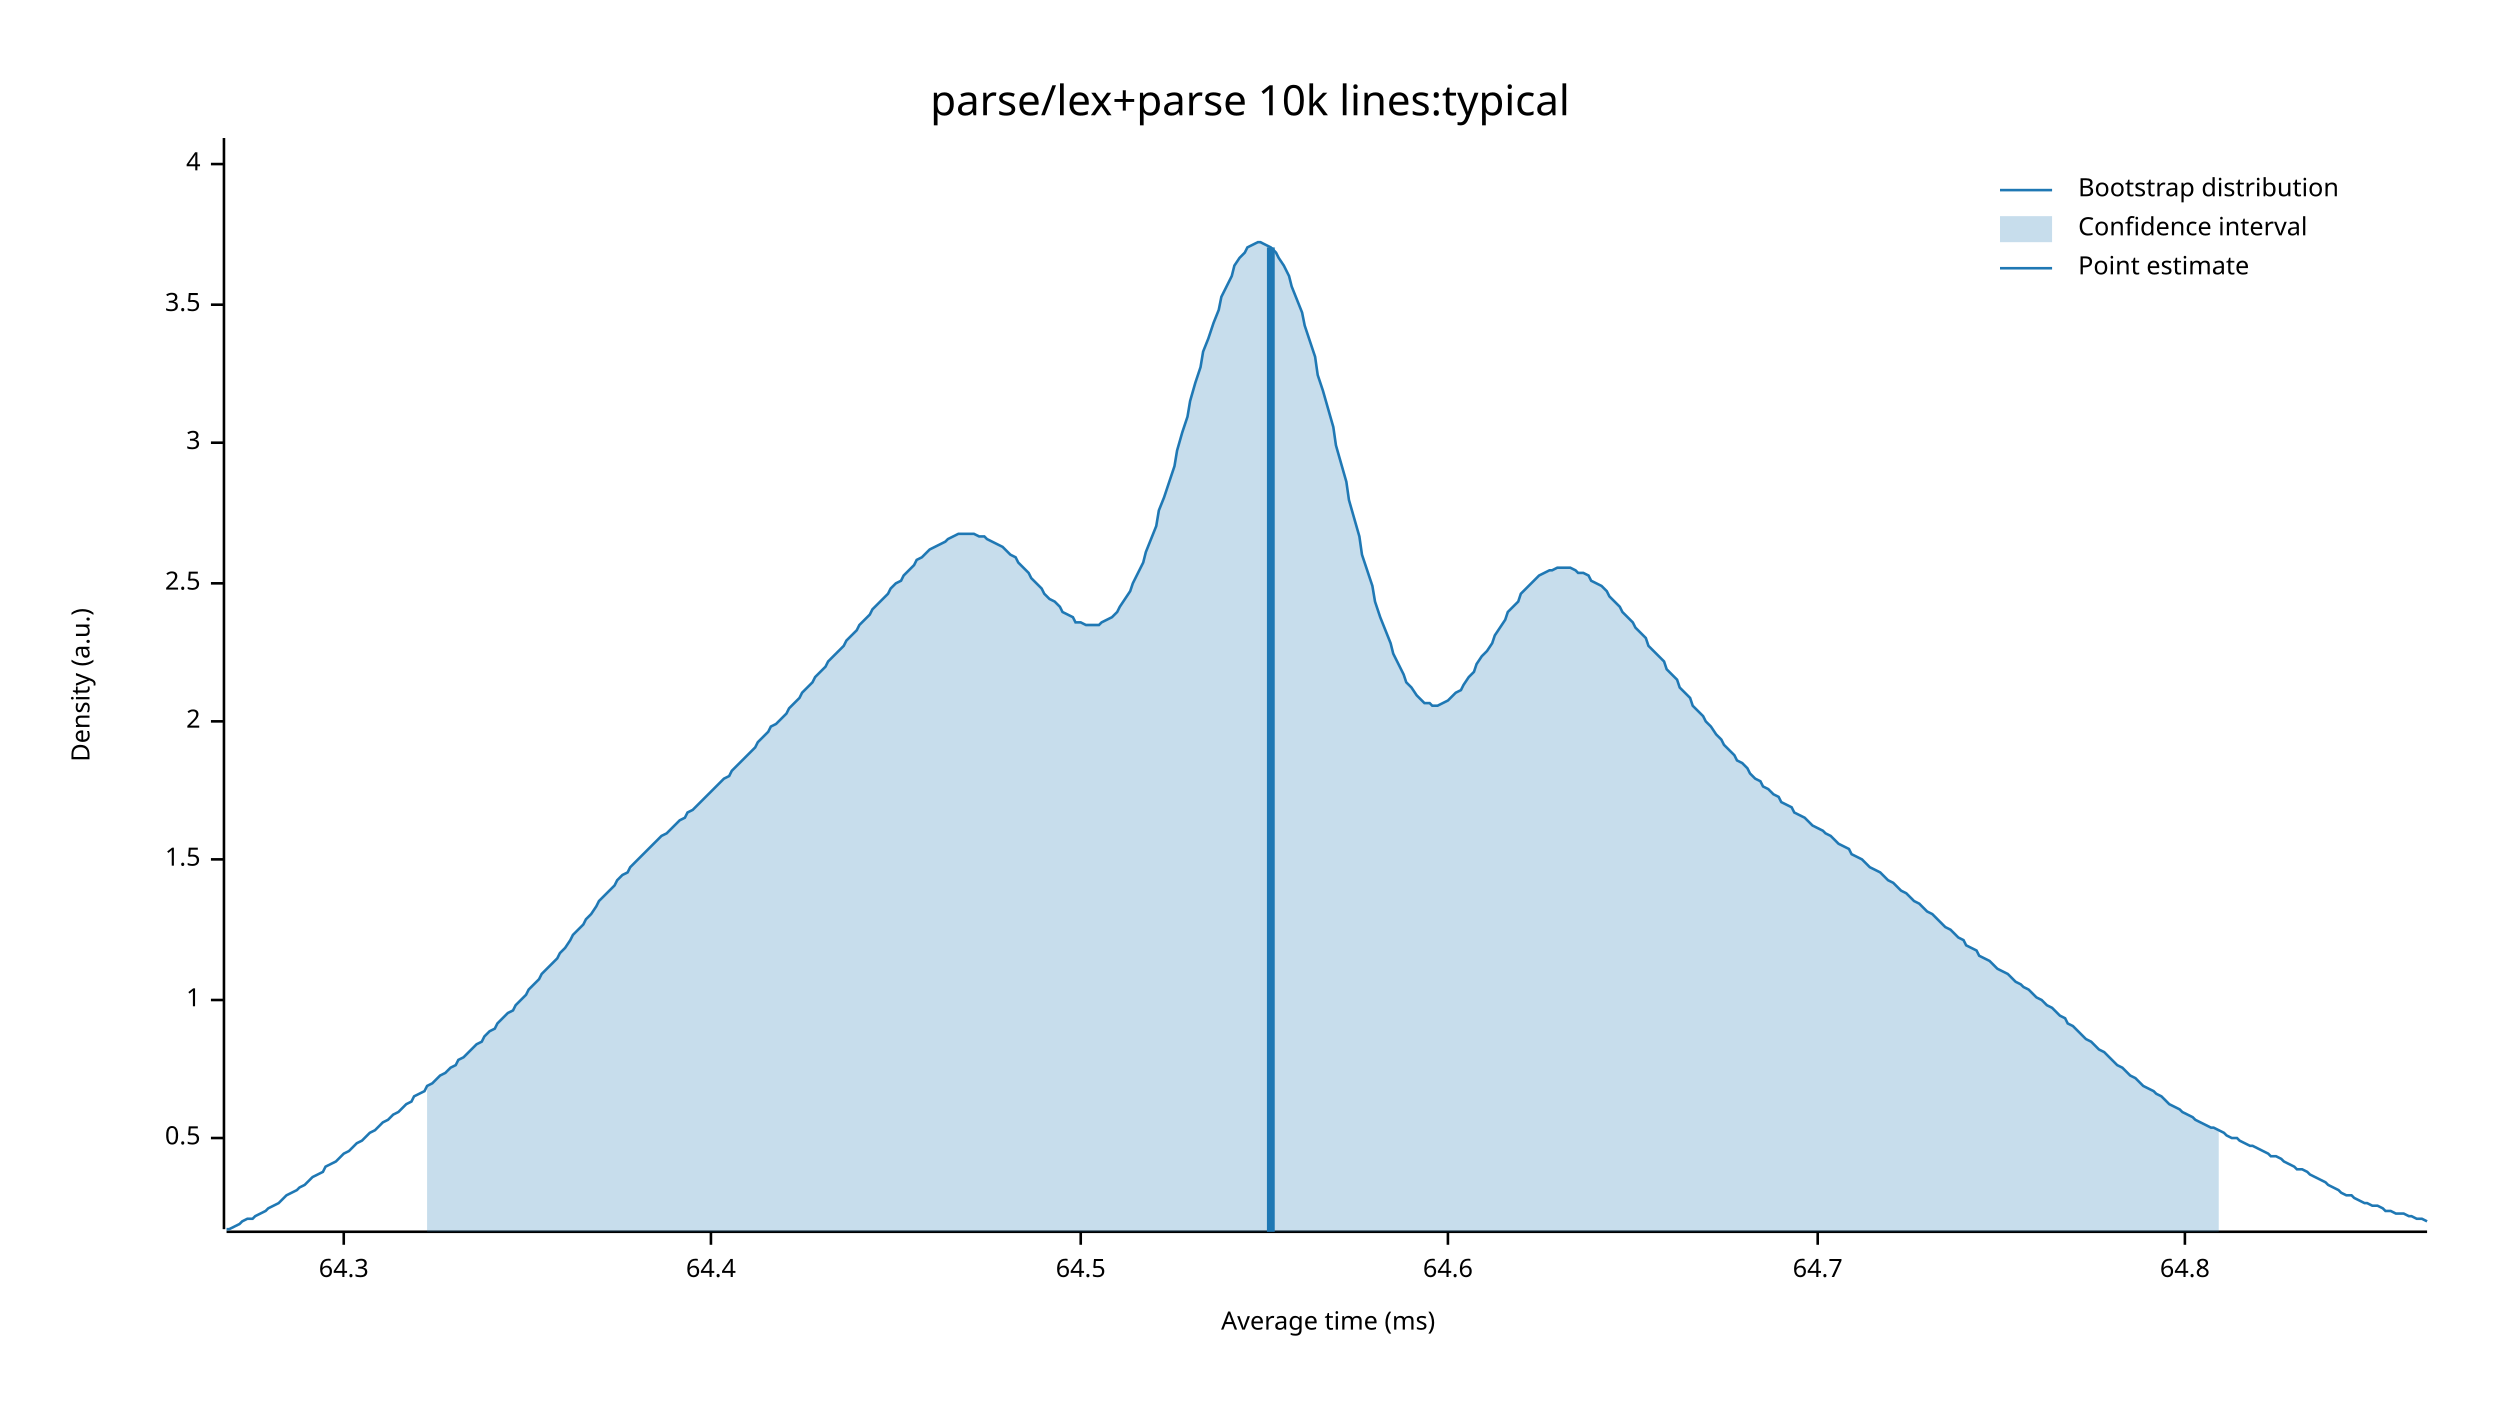
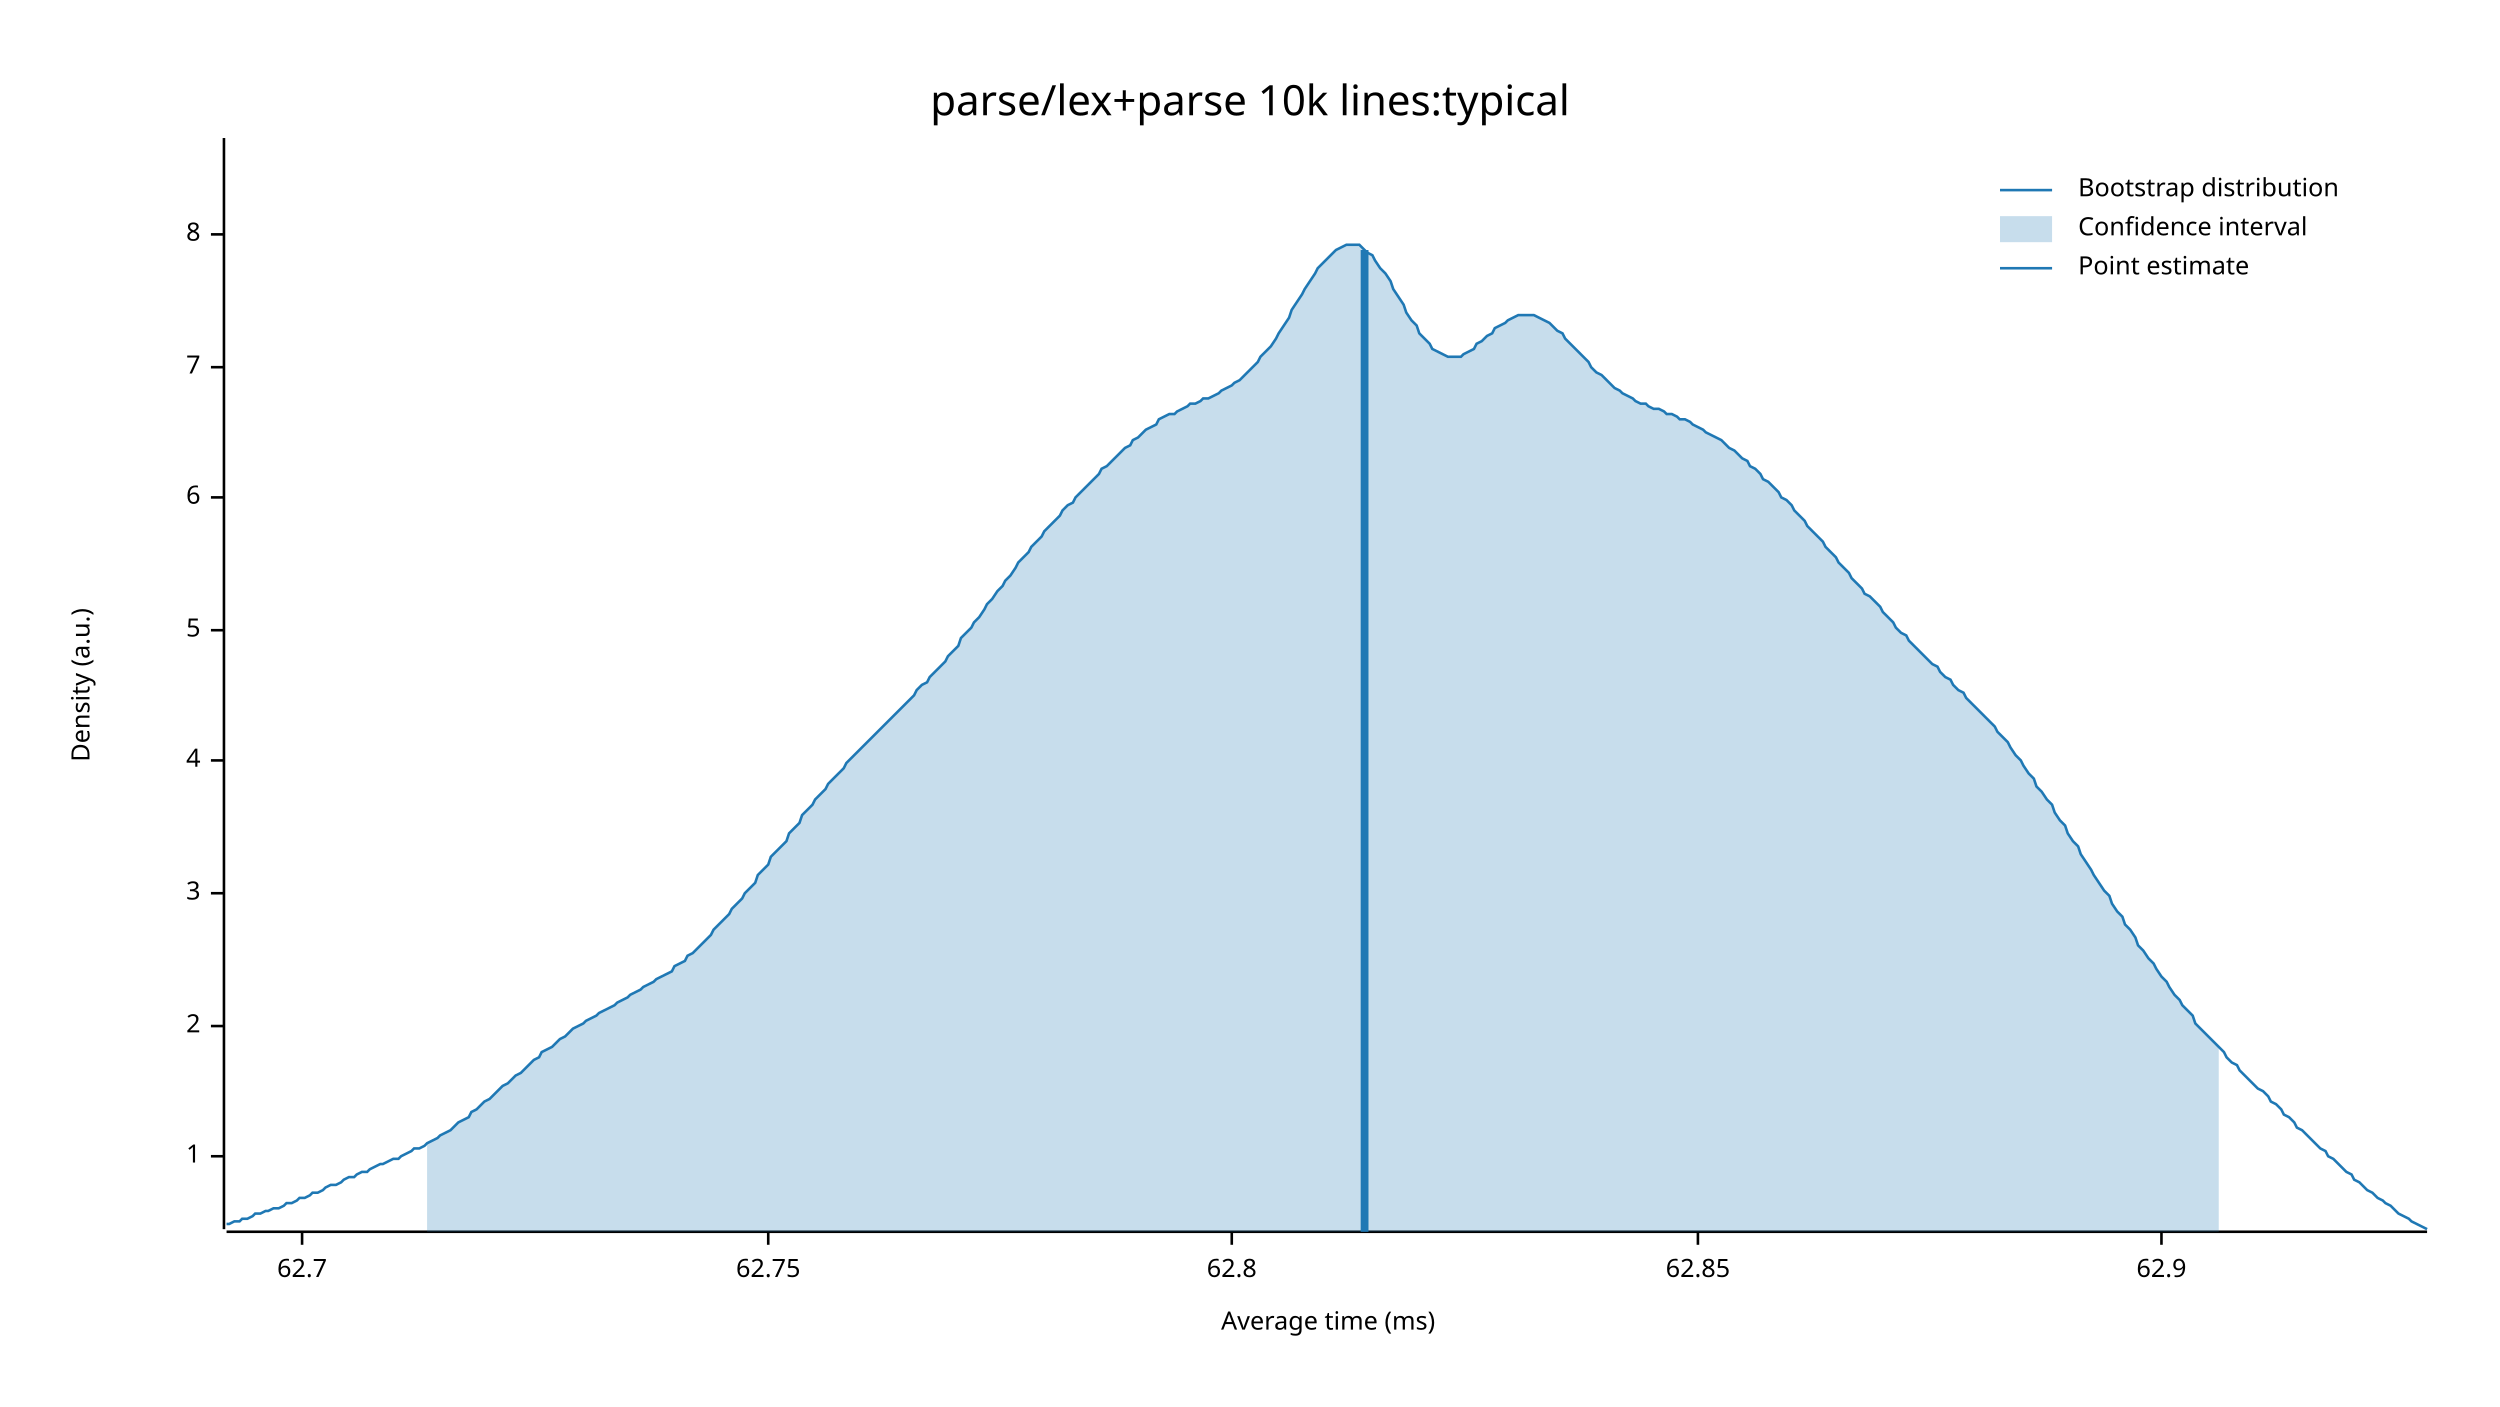
<svg xmlns="http://www.w3.org/2000/svg" width="960" height="540" viewBox="0 0 960 540">
  <text x="480" y="32" dy="0.76em" text-anchor="middle" font-family="sans-serif" font-size="16.129" opacity="1" fill="#000000">
parse/lex+parse 10k lines:typical
</text>
  <text x="27" y="263" dy="0.76em" text-anchor="middle" font-family="sans-serif" font-size="9.677" opacity="1" fill="#000000" transform="rotate(270, 27, 263)">
Density (a.u.)
</text>
  <text x="510" y="513" dy="-0.5ex" text-anchor="middle" font-family="sans-serif" font-size="9.677" opacity="1" fill="#000000">
Average time (ms)
</text>
  <polyline fill="none" opacity="1" stroke="#000000" stroke-width="1" points="86,53 86,472 " />
-   <text x="77" y="437" dy="0.5ex" text-anchor="end" font-family="sans-serif" font-size="9.677" opacity="1" fill="#000000">
- 0.5
- </text>
-   <polyline fill="none" opacity="1" stroke="#000000" stroke-width="1" points="81,437 86,437 " />
-   <text x="77" y="384" dy="0.5ex" text-anchor="end" font-family="sans-serif" font-size="9.677" opacity="1" fill="#000000">
+   <text x="77" y="444" dy="0.5ex" text-anchor="end" font-family="sans-serif" font-size="9.677" opacity="1" fill="#000000">
1
</text>
-   <polyline fill="none" opacity="1" stroke="#000000" stroke-width="1" points="81,384 86,384 " />
-   <text x="77" y="330" dy="0.5ex" text-anchor="end" font-family="sans-serif" font-size="9.677" opacity="1" fill="#000000">
- 1.5
- </text>
-   <polyline fill="none" opacity="1" stroke="#000000" stroke-width="1" points="81,330 86,330 " />
-   <text x="77" y="277" dy="0.5ex" text-anchor="end" font-family="sans-serif" font-size="9.677" opacity="1" fill="#000000">
+   <polyline fill="none" opacity="1" stroke="#000000" stroke-width="1" points="81,444 86,444 " />
+   <text x="77" y="394" dy="0.5ex" text-anchor="end" font-family="sans-serif" font-size="9.677" opacity="1" fill="#000000">
2
</text>
-   <polyline fill="none" opacity="1" stroke="#000000" stroke-width="1" points="81,277 86,277 " />
-   <text x="77" y="224" dy="0.5ex" text-anchor="end" font-family="sans-serif" font-size="9.677" opacity="1" fill="#000000">
- 2.5
- </text>
-   <polyline fill="none" opacity="1" stroke="#000000" stroke-width="1" points="81,224 86,224 " />
-   <text x="77" y="170" dy="0.5ex" text-anchor="end" font-family="sans-serif" font-size="9.677" opacity="1" fill="#000000">
+   <polyline fill="none" opacity="1" stroke="#000000" stroke-width="1" points="81,394 86,394 " />
+   <text x="77" y="343" dy="0.5ex" text-anchor="end" font-family="sans-serif" font-size="9.677" opacity="1" fill="#000000">
3
</text>
-   <polyline fill="none" opacity="1" stroke="#000000" stroke-width="1" points="81,170 86,170 " />
-   <text x="77" y="117" dy="0.5ex" text-anchor="end" font-family="sans-serif" font-size="9.677" opacity="1" fill="#000000">
- 3.5
- </text>
-   <polyline fill="none" opacity="1" stroke="#000000" stroke-width="1" points="81,117 86,117 " />
-   <text x="77" y="63" dy="0.5ex" text-anchor="end" font-family="sans-serif" font-size="9.677" opacity="1" fill="#000000">
+   <polyline fill="none" opacity="1" stroke="#000000" stroke-width="1" points="81,343 86,343 " />
+   <text x="77" y="292" dy="0.5ex" text-anchor="end" font-family="sans-serif" font-size="9.677" opacity="1" fill="#000000">
4
</text>
-   <polyline fill="none" opacity="1" stroke="#000000" stroke-width="1" points="81,63 86,63 " />
+   <polyline fill="none" opacity="1" stroke="#000000" stroke-width="1" points="81,292 86,292 " />
+   <text x="77" y="242" dy="0.5ex" text-anchor="end" font-family="sans-serif" font-size="9.677" opacity="1" fill="#000000">
+ 5
+ </text>
+   <polyline fill="none" opacity="1" stroke="#000000" stroke-width="1" points="81,242 86,242 " />
+   <text x="77" y="191" dy="0.5ex" text-anchor="end" font-family="sans-serif" font-size="9.677" opacity="1" fill="#000000">
+ 6
+ </text>
+   <polyline fill="none" opacity="1" stroke="#000000" stroke-width="1" points="81,191 86,191 " />
+   <text x="77" y="141" dy="0.5ex" text-anchor="end" font-family="sans-serif" font-size="9.677" opacity="1" fill="#000000">
+ 7
+ </text>
+   <polyline fill="none" opacity="1" stroke="#000000" stroke-width="1" points="81,141 86,141 " />
+   <text x="77" y="90" dy="0.5ex" text-anchor="end" font-family="sans-serif" font-size="9.677" opacity="1" fill="#000000">
+ 8
+ </text>
+   <polyline fill="none" opacity="1" stroke="#000000" stroke-width="1" points="81,90 86,90 " />
  <polyline fill="none" opacity="1" stroke="#000000" stroke-width="1" points="87,473 932,473 " />
-   <text x="132" y="483" dy="0.76em" text-anchor="middle" font-family="sans-serif" font-size="9.677" opacity="1" fill="#000000">
- 64.3
+   <text x="116" y="483" dy="0.76em" text-anchor="middle" font-family="sans-serif" font-size="9.677" opacity="1" fill="#000000">
+ 62.7
</text>
-   <polyline fill="none" opacity="1" stroke="#000000" stroke-width="1" points="132,473 132,478 " />
-   <text x="273" y="483" dy="0.76em" text-anchor="middle" font-family="sans-serif" font-size="9.677" opacity="1" fill="#000000">
- 64.4
+   <polyline fill="none" opacity="1" stroke="#000000" stroke-width="1" points="116,473 116,478 " />
+   <text x="295" y="483" dy="0.76em" text-anchor="middle" font-family="sans-serif" font-size="9.677" opacity="1" fill="#000000">
+ 62.75
</text>
-   <polyline fill="none" opacity="1" stroke="#000000" stroke-width="1" points="273,473 273,478 " />
-   <text x="415" y="483" dy="0.76em" text-anchor="middle" font-family="sans-serif" font-size="9.677" opacity="1" fill="#000000">
- 64.5
+   <polyline fill="none" opacity="1" stroke="#000000" stroke-width="1" points="295,473 295,478 " />
+   <text x="473" y="483" dy="0.76em" text-anchor="middle" font-family="sans-serif" font-size="9.677" opacity="1" fill="#000000">
+ 62.8
</text>
-   <polyline fill="none" opacity="1" stroke="#000000" stroke-width="1" points="415,473 415,478 " />
-   <text x="556" y="483" dy="0.76em" text-anchor="middle" font-family="sans-serif" font-size="9.677" opacity="1" fill="#000000">
- 64.6
+   <polyline fill="none" opacity="1" stroke="#000000" stroke-width="1" points="473,473 473,478 " />
+   <text x="652" y="483" dy="0.76em" text-anchor="middle" font-family="sans-serif" font-size="9.677" opacity="1" fill="#000000">
+ 62.85
</text>
-   <polyline fill="none" opacity="1" stroke="#000000" stroke-width="1" points="556,473 556,478 " />
-   <text x="698" y="483" dy="0.76em" text-anchor="middle" font-family="sans-serif" font-size="9.677" opacity="1" fill="#000000">
- 64.7
+   <polyline fill="none" opacity="1" stroke="#000000" stroke-width="1" points="652,473 652,478 " />
+   <text x="830" y="483" dy="0.76em" text-anchor="middle" font-family="sans-serif" font-size="9.677" opacity="1" fill="#000000">
+ 62.9
</text>
-   <polyline fill="none" opacity="1" stroke="#000000" stroke-width="1" points="698,473 698,478 " />
-   <text x="839" y="483" dy="0.76em" text-anchor="middle" font-family="sans-serif" font-size="9.677" opacity="1" fill="#000000">
- 64.8
- </text>
-   <polyline fill="none" opacity="1" stroke="#000000" stroke-width="1" points="839,473 839,478 " />
-   <polyline fill="none" opacity="1" stroke="#1F78B4" stroke-width="1" points="87,472 88,472 90,471 92,470 93,469 95,468 97,468 98,467 100,466 102,465 103,464 105,463 107,462 109,460 110,459 112,458 114,457 115,456 117,455 119,453 120,452 122,451 124,450 125,448 127,447 129,446 131,444 132,443 134,442 136,440 137,439 139,438 141,436 142,435 144,434 146,432 147,431 149,430 151,428 153,427 154,426 156,424 158,423 159,421 161,420 163,419 164,417 166,416 168,414 169,413 171,412 173,410 175,409 176,407 178,406 180,404 181,403 183,401 185,400 186,398 188,396 190,395 191,393 193,391 195,389 197,388 198,386 200,384 202,382 203,380 205,378 207,376 208,374 210,372 212,370 214,368 215,366 217,364 219,361 220,359 222,357 224,355 225,353 227,351 229,348 230,346 232,344 234,342 236,340 237,338 239,336 241,335 242,333 244,331 246,329 247,328 249,326 251,324 252,323 254,321 256,320 258,318 259,317 261,315 263,314 264,312 266,311 268,309 269,308 271,306 273,304 274,303 276,301 278,299 280,298 281,296 283,294 285,292 286,291 288,289 290,287 291,285 293,283 295,281 296,279 298,278 300,276 302,274 303,272 305,270 307,268 308,266 310,264 312,262 313,260 315,258 317,256 318,254 320,252 322,250 324,248 325,246 327,244 329,242 330,240 332,238 334,236 335,234 337,232 339,230 341,228 342,226 344,224 346,223 347,221 349,219 351,217 352,215 354,214 356,212 357,211 359,210 361,209 363,208 364,207 366,206 368,205 369,205 371,205 373,205 374,205 376,206 378,206 379,207 381,208 383,209 385,210 386,211 388,213 390,214 391,216 393,218 395,220 396,222 398,224 400,226 401,228 403,230 405,231 407,233 408,235 410,236 412,237 413,239 415,239 417,240 418,240 420,240 422,240 423,239 425,238 427,237 429,235 430,233 432,230 434,227 435,224 437,220 439,216 440,212 442,207 444,202 445,196 447,191 449,185 451,179 452,173 454,166 456,160 457,154 459,147 461,141 462,135 464,130 466,124 468,119 469,114 471,110 473,106 474,102 476,99 478,97 479,95 481,94 483,93 484,93 486,94 488,95 490,97 491,99 493,102 495,106 496,110 498,115 500,120 501,125 503,131 505,137 506,144 508,150 510,157 512,164 513,171 515,178 517,185 518,192 520,199 522,206 523,213 525,219 527,225 528,231 530,237 532,242 534,247 535,251 537,255 539,259 540,262 542,264 544,267 545,268 547,270 549,270 550,271 552,271 554,270 556,269 557,268 559,266 561,265 562,263 564,260 566,258 567,255 569,252 571,250 573,247 574,244 576,241 578,238 579,235 581,233 583,231 584,228 586,226 588,224 589,223 591,221 593,220 595,219 596,219 598,218 600,218 601,218 603,218 605,219 606,220 608,220 610,221 611,223 613,224 615,225 617,227 618,229 620,231 622,233 623,235 625,237 627,239 628,241 630,243 632,245 633,248 635,250 637,252 639,254 640,257 642,259 644,261 645,264 647,266 649,268 650,271 652,273 654,275 655,277 657,279 659,282 661,284 662,286 664,288 666,290 667,292 669,293 671,295 672,297 674,299 676,300 677,302 679,303 681,305 683,306 684,308 686,309 688,310 689,312 691,313 693,314 694,315 696,317 698,318 700,319 701,320 703,321 705,323 706,324 708,325 710,326 711,328 713,329 715,330 716,331 718,333 720,334 722,335 723,336 725,338 727,339 728,340 730,342 732,343 733,344 735,346 737,347 738,348 740,350 742,351 744,353 745,354 747,356 749,357 750,358 752,360 754,361 755,363 757,364 759,365 760,367 762,368 764,369 766,371 767,372 769,373 771,374 772,375 774,377 776,378 777,379 779,380 781,382 782,383 784,384 786,386 788,387 789,388 791,390 793,391 794,393 796,394 798,396 799,397 801,399 803,400 804,401 806,403 808,404 810,406 811,407 813,409 815,410 816,411 818,413 820,414 821,415 823,417 825,418 827,419 828,420 830,421 832,423 833,424 835,425 837,426 838,427 840,428 842,429 843,430 845,431 847,432 849,433 850,433 852,434 854,435 855,436 857,437 859,437 860,438 862,439 864,440 865,440 867,441 869,442 871,443 872,444 874,444 876,445 877,446 879,447 881,448 882,449 884,449 886,450 887,451 889,452 891,453 893,454 894,455 896,456 898,457 899,458 901,459 903,459 904,460 906,461 908,462 909,462 911,463 913,463 915,464 916,465 918,465 920,466 921,466 923,466 925,467 926,467 928,468 930,468 932,469 " />
-   <polygon opacity="0.25" fill="#1F78B4" points="164,417 166,416 168,414 169,413 171,412 173,410 175,409 176,407 178,406 180,404 181,403 183,401 185,400 186,398 188,396 190,395 191,393 193,391 195,389 197,388 198,386 200,384 202,382 203,380 205,378 207,376 208,374 210,372 212,370 214,368 215,366 217,364 219,361 220,359 222,357 224,355 225,353 227,351 229,348 230,346 232,344 234,342 236,340 237,338 239,336 241,335 242,333 244,331 246,329 247,328 249,326 251,324 252,323 254,321 256,320 258,318 259,317 261,315 263,314 264,312 266,311 268,309 269,308 271,306 273,304 274,303 276,301 278,299 280,298 281,296 283,294 285,292 286,291 288,289 290,287 291,285 293,283 295,281 296,279 298,278 300,276 302,274 303,272 305,270 307,268 308,266 310,264 312,262 313,260 315,258 317,256 318,254 320,252 322,250 324,248 325,246 327,244 329,242 330,240 332,238 334,236 335,234 337,232 339,230 341,228 342,226 344,224 346,223 347,221 349,219 351,217 352,215 354,214 356,212 357,211 359,210 361,209 363,208 364,207 366,206 368,205 369,205 371,205 373,205 374,205 376,206 378,206 379,207 381,208 383,209 385,210 386,211 388,213 390,214 391,216 393,218 395,220 396,222 398,224 400,226 401,228 403,230 405,231 407,233 408,235 410,236 412,237 413,239 415,239 417,240 418,240 420,240 422,240 423,239 425,238 427,237 429,235 430,233 432,230 434,227 435,224 437,220 439,216 440,212 442,207 444,202 445,196 447,191 449,185 451,179 452,173 454,166 456,160 457,154 459,147 461,141 462,135 464,130 466,124 468,119 469,114 471,110 473,106 474,102 476,99 478,97 479,95 481,94 483,93 484,93 486,94 488,95 490,97 491,99 493,102 495,106 496,110 498,115 500,120 501,125 503,131 505,137 506,144 508,150 510,157 512,164 513,171 515,178 517,185 518,192 520,199 522,206 523,213 525,219 527,225 528,231 530,237 532,242 534,247 535,251 537,255 539,259 540,262 542,264 544,267 545,268 547,270 549,270 550,271 552,271 554,270 556,269 557,268 559,266 561,265 562,263 564,260 566,258 567,255 569,252 571,250 573,247 574,244 576,241 578,238 579,235 581,233 583,231 584,228 586,226 588,224 589,223 591,221 593,220 595,219 596,219 598,218 600,218 601,218 603,218 605,219 606,220 608,220 610,221 611,223 613,224 615,225 617,227 618,229 620,231 622,233 623,235 625,237 627,239 628,241 630,243 632,245 633,248 635,250 637,252 639,254 640,257 642,259 644,261 645,264 647,266 649,268 650,271 652,273 654,275 655,277 657,279 659,282 661,284 662,286 664,288 666,290 667,292 669,293 671,295 672,297 674,299 676,300 677,302 679,303 681,305 683,306 684,308 686,309 688,310 689,312 691,313 693,314 694,315 696,317 698,318 700,319 701,320 703,321 705,323 706,324 708,325 710,326 711,328 713,329 715,330 716,331 718,333 720,334 722,335 723,336 725,338 727,339 728,340 730,342 732,343 733,344 735,346 737,347 738,348 740,350 742,351 744,353 745,354 747,356 749,357 750,358 752,360 754,361 755,363 757,364 759,365 760,367 762,368 764,369 766,371 767,372 769,373 771,374 772,375 774,377 776,378 777,379 779,380 781,382 782,383 784,384 786,386 788,387 789,388 791,390 793,391 794,393 796,394 798,396 799,397 801,399 803,400 804,401 806,403 808,404 810,406 811,407 813,409 815,410 816,411 818,413 820,414 821,415 823,417 825,418 827,419 828,420 830,421 832,423 833,424 835,425 837,426 838,427 840,428 842,429 843,430 845,431 847,432 849,433 850,433 852,434 852,473 164,473 " />
-   <polyline fill="none" opacity="1" stroke="#1F78B4" stroke-width="3" points="488,473 488,95 " />
+   <polyline fill="none" opacity="1" stroke="#000000" stroke-width="1" points="830,473 830,478 " />
+   <polyline fill="none" opacity="1" stroke="#1F78B4" stroke-width="1" points="87,470 88,470 90,469 92,469 93,468 95,468 97,467 98,466 100,466 102,465 103,465 105,464 107,464 109,463 110,462 112,462 114,461 115,460 117,460 119,459 120,458 122,458 124,457 125,456 127,455 129,455 131,454 132,453 134,452 136,452 137,451 139,450 141,450 142,449 144,448 146,447 147,447 149,446 151,445 153,445 154,444 156,443 158,442 159,441 161,441 163,440 164,439 166,438 168,437 169,436 171,435 173,434 175,432 176,431 178,430 180,429 181,427 183,426 185,424 186,423 188,422 190,420 191,419 193,417 195,416 197,414 198,413 200,412 202,410 203,409 205,407 207,406 208,404 210,403 212,402 214,400 215,399 217,398 219,396 220,395 222,394 224,393 225,392 227,391 229,390 230,389 232,388 234,387 236,386 237,385 239,384 241,383 242,382 244,381 246,380 247,379 249,378 251,377 252,376 254,375 256,374 258,373 259,371 261,370 263,369 264,367 266,366 268,364 269,363 271,361 273,359 274,357 276,355 278,353 280,351 281,349 283,347 285,345 286,343 288,341 290,339 291,336 293,334 295,332 296,329 298,327 300,325 302,323 303,320 305,318 307,316 308,313 310,311 312,309 313,307 315,305 317,303 318,301 320,299 322,297 324,295 325,293 327,291 329,289 330,288 332,286 334,284 335,283 337,281 339,279 341,277 342,276 344,274 346,272 347,271 349,269 351,267 352,265 354,263 356,262 357,260 359,258 361,256 363,254 364,252 366,250 368,248 369,245 371,243 373,241 374,239 376,237 378,234 379,232 381,230 383,227 385,225 386,223 388,221 390,218 391,216 393,214 395,212 396,210 398,208 400,206 401,204 403,202 405,200 407,198 408,196 410,194 412,193 413,191 415,189 417,187 418,186 420,184 422,182 423,180 425,179 427,177 429,175 430,174 432,172 434,171 435,169 437,168 439,166 440,165 442,164 444,163 445,161 447,160 449,159 451,159 452,158 454,157 456,156 457,155 459,155 461,154 462,153 464,153 466,152 468,151 469,150 471,149 473,148 474,147 476,146 478,144 479,143 481,141 483,139 484,137 486,135 488,133 490,130 491,128 493,125 495,122 496,119 498,116 500,113 501,111 503,108 505,105 506,103 508,101 510,99 512,97 513,96 515,95 517,94 518,94 520,94 522,94 523,95 525,97 527,98 528,100 530,103 532,105 534,108 535,111 537,114 539,117 540,120 542,123 544,125 545,128 547,130 549,132 550,134 552,135 554,136 556,137 557,137 559,137 561,137 562,136 564,135 566,134 567,132 569,131 571,129 573,128 574,126 576,125 578,124 579,123 581,122 583,121 584,121 586,121 588,121 589,121 591,122 593,123 595,124 596,125 598,127 600,128 601,130 603,132 605,134 606,135 608,137 610,139 611,141 613,143 615,144 617,146 618,147 620,149 622,150 623,151 625,152 627,153 628,154 630,155 632,155 633,156 635,157 637,157 639,158 640,159 642,159 644,160 645,161 647,161 649,162 650,163 652,164 654,165 655,166 657,167 659,168 661,169 662,170 664,172 666,173 667,174 669,176 671,177 672,179 674,180 676,182 677,184 679,185 681,187 683,189 684,191 686,192 688,194 689,196 691,198 693,200 694,202 696,204 698,206 700,208 701,210 703,212 705,214 706,216 708,218 710,220 711,222 713,224 715,226 716,228 718,229 720,231 722,233 723,235 725,237 727,239 728,241 730,243 732,244 733,246 735,248 737,250 738,251 740,253 742,255 744,256 745,258 747,260 749,261 750,263 752,265 754,266 755,268 757,270 759,272 760,273 762,275 764,277 766,279 767,281 769,283 771,285 772,287 774,290 776,292 777,294 779,297 781,299 782,302 784,304 786,307 788,309 789,312 791,315 793,317 794,320 796,323 798,325 799,328 801,331 803,334 804,336 806,339 808,342 810,344 811,347 813,350 815,352 816,355 818,357 820,360 821,363 823,365 825,368 827,370 828,372 830,375 832,377 833,379 835,382 837,384 838,386 840,388 842,390 843,393 845,395 847,397 849,399 850,400 852,402 854,404 855,406 857,408 859,409 860,411 862,413 864,415 865,416 867,418 869,419 871,421 872,423 874,424 876,426 877,428 879,429 881,431 882,433 884,434 886,436 887,437 889,439 891,441 893,442 894,444 896,445 898,447 899,448 901,450 903,451 904,453 906,454 908,456 909,457 911,458 913,460 915,461 916,462 918,463 920,465 921,466 923,467 925,468 926,469 928,470 930,471 932,472 " />
+   <polygon opacity="0.25" fill="#1F78B4" points="164,439 166,438 168,437 169,436 171,435 173,434 175,432 176,431 178,430 180,429 181,427 183,426 185,424 186,423 188,422 190,420 191,419 193,417 195,416 197,414 198,413 200,412 202,410 203,409 205,407 207,406 208,404 210,403 212,402 214,400 215,399 217,398 219,396 220,395 222,394 224,393 225,392 227,391 229,390 230,389 232,388 234,387 236,386 237,385 239,384 241,383 242,382 244,381 246,380 247,379 249,378 251,377 252,376 254,375 256,374 258,373 259,371 261,370 263,369 264,367 266,366 268,364 269,363 271,361 273,359 274,357 276,355 278,353 280,351 281,349 283,347 285,345 286,343 288,341 290,339 291,336 293,334 295,332 296,329 298,327 300,325 302,323 303,320 305,318 307,316 308,313 310,311 312,309 313,307 315,305 317,303 318,301 320,299 322,297 324,295 325,293 327,291 329,289 330,288 332,286 334,284 335,283 337,281 339,279 341,277 342,276 344,274 346,272 347,271 349,269 351,267 352,265 354,263 356,262 357,260 359,258 361,256 363,254 364,252 366,250 368,248 369,245 371,243 373,241 374,239 376,237 378,234 379,232 381,230 383,227 385,225 386,223 388,221 390,218 391,216 393,214 395,212 396,210 398,208 400,206 401,204 403,202 405,200 407,198 408,196 410,194 412,193 413,191 415,189 417,187 418,186 420,184 422,182 423,180 425,179 427,177 429,175 430,174 432,172 434,171 435,169 437,168 439,166 440,165 442,164 444,163 445,161 447,160 449,159 451,159 452,158 454,157 456,156 457,155 459,155 461,154 462,153 464,153 466,152 468,151 469,150 471,149 473,148 474,147 476,146 478,144 479,143 481,141 483,139 484,137 486,135 488,133 490,130 491,128 493,125 495,122 496,119 498,116 500,113 501,111 503,108 505,105 506,103 508,101 510,99 512,97 513,96 515,95 517,94 518,94 520,94 522,94 523,95 525,97 527,98 528,100 530,103 532,105 534,108 535,111 537,114 539,117 540,120 542,123 544,125 545,128 547,130 549,132 550,134 552,135 554,136 556,137 557,137 559,137 561,137 562,136 564,135 566,134 567,132 569,131 571,129 573,128 574,126 576,125 578,124 579,123 581,122 583,121 584,121 586,121 588,121 589,121 591,122 593,123 595,124 596,125 598,127 600,128 601,130 603,132 605,134 606,135 608,137 610,139 611,141 613,143 615,144 617,146 618,147 620,149 622,150 623,151 625,152 627,153 628,154 630,155 632,155 633,156 635,157 637,157 639,158 640,159 642,159 644,160 645,161 647,161 649,162 650,163 652,164 654,165 655,166 657,167 659,168 661,169 662,170 664,172 666,173 667,174 669,176 671,177 672,179 674,180 676,182 677,184 679,185 681,187 683,189 684,191 686,192 688,194 689,196 691,198 693,200 694,202 696,204 698,206 700,208 701,210 703,212 705,214 706,216 708,218 710,220 711,222 713,224 715,226 716,228 718,229 720,231 722,233 723,235 725,237 727,239 728,241 730,243 732,244 733,246 735,248 737,250 738,251 740,253 742,255 744,256 745,258 747,260 749,261 750,263 752,265 754,266 755,268 757,270 759,272 760,273 762,275 764,277 766,279 767,281 769,283 771,285 772,287 774,290 776,292 777,294 779,297 781,299 782,302 784,304 786,307 788,309 789,312 791,315 793,317 794,320 796,323 798,325 799,328 801,331 803,334 804,336 806,339 808,342 810,344 811,347 813,350 815,352 816,355 818,357 820,360 821,363 823,365 825,368 827,370 828,372 830,375 832,377 833,379 835,382 837,384 838,386 840,388 842,390 843,393 845,395 847,397 849,399 850,400 852,402 852,473 164,473 " />
+   <polyline fill="none" opacity="1" stroke="#1F78B4" stroke-width="3" points="524,473 524,96 " />
  <text x="798" y="68" dy="0.76em" text-anchor="start" font-family="sans-serif" font-size="9.677" opacity="1" fill="#000000">
Bootstrap distribution
</text>
  <text x="798" y="83" dy="0.76em" text-anchor="start" font-family="sans-serif" font-size="9.677" opacity="1" fill="#000000">
Confidence interval
</text>
  <text x="798" y="98" dy="0.76em" text-anchor="start" font-family="sans-serif" font-size="9.677" opacity="1" fill="#000000">
Point estimate
</text>
  <polyline fill="none" opacity="1" stroke="#1F78B4" stroke-width="1" points="768,73 788,73 " />
  <rect x="768" y="83" width="20" height="10" opacity="0.25" fill="#1F78B4" stroke="none" />
  <polyline fill="none" opacity="1" stroke="#1F78B4" stroke-width="1" points="768,103 788,103 " />
</svg>
